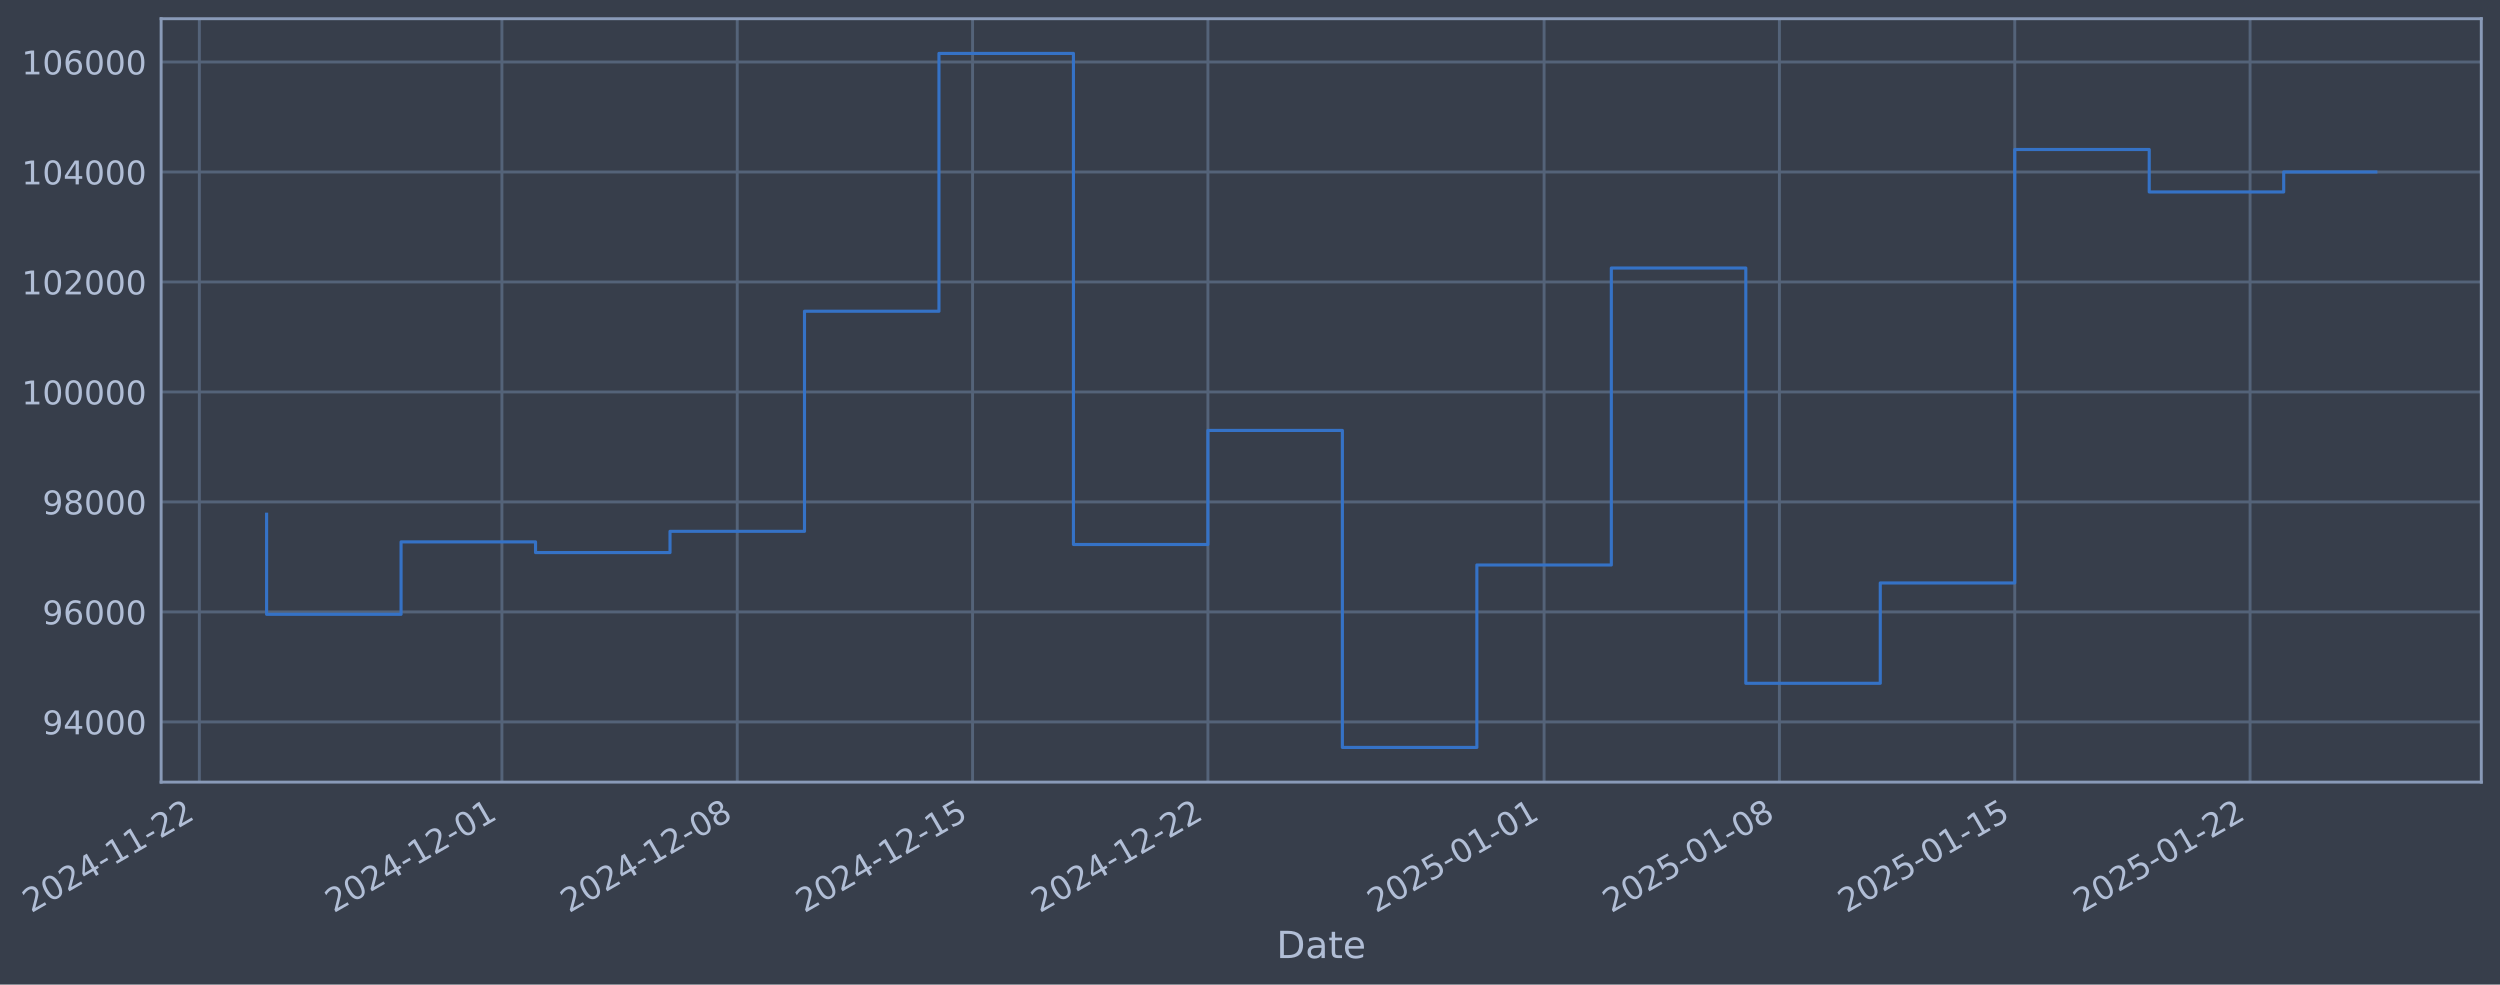
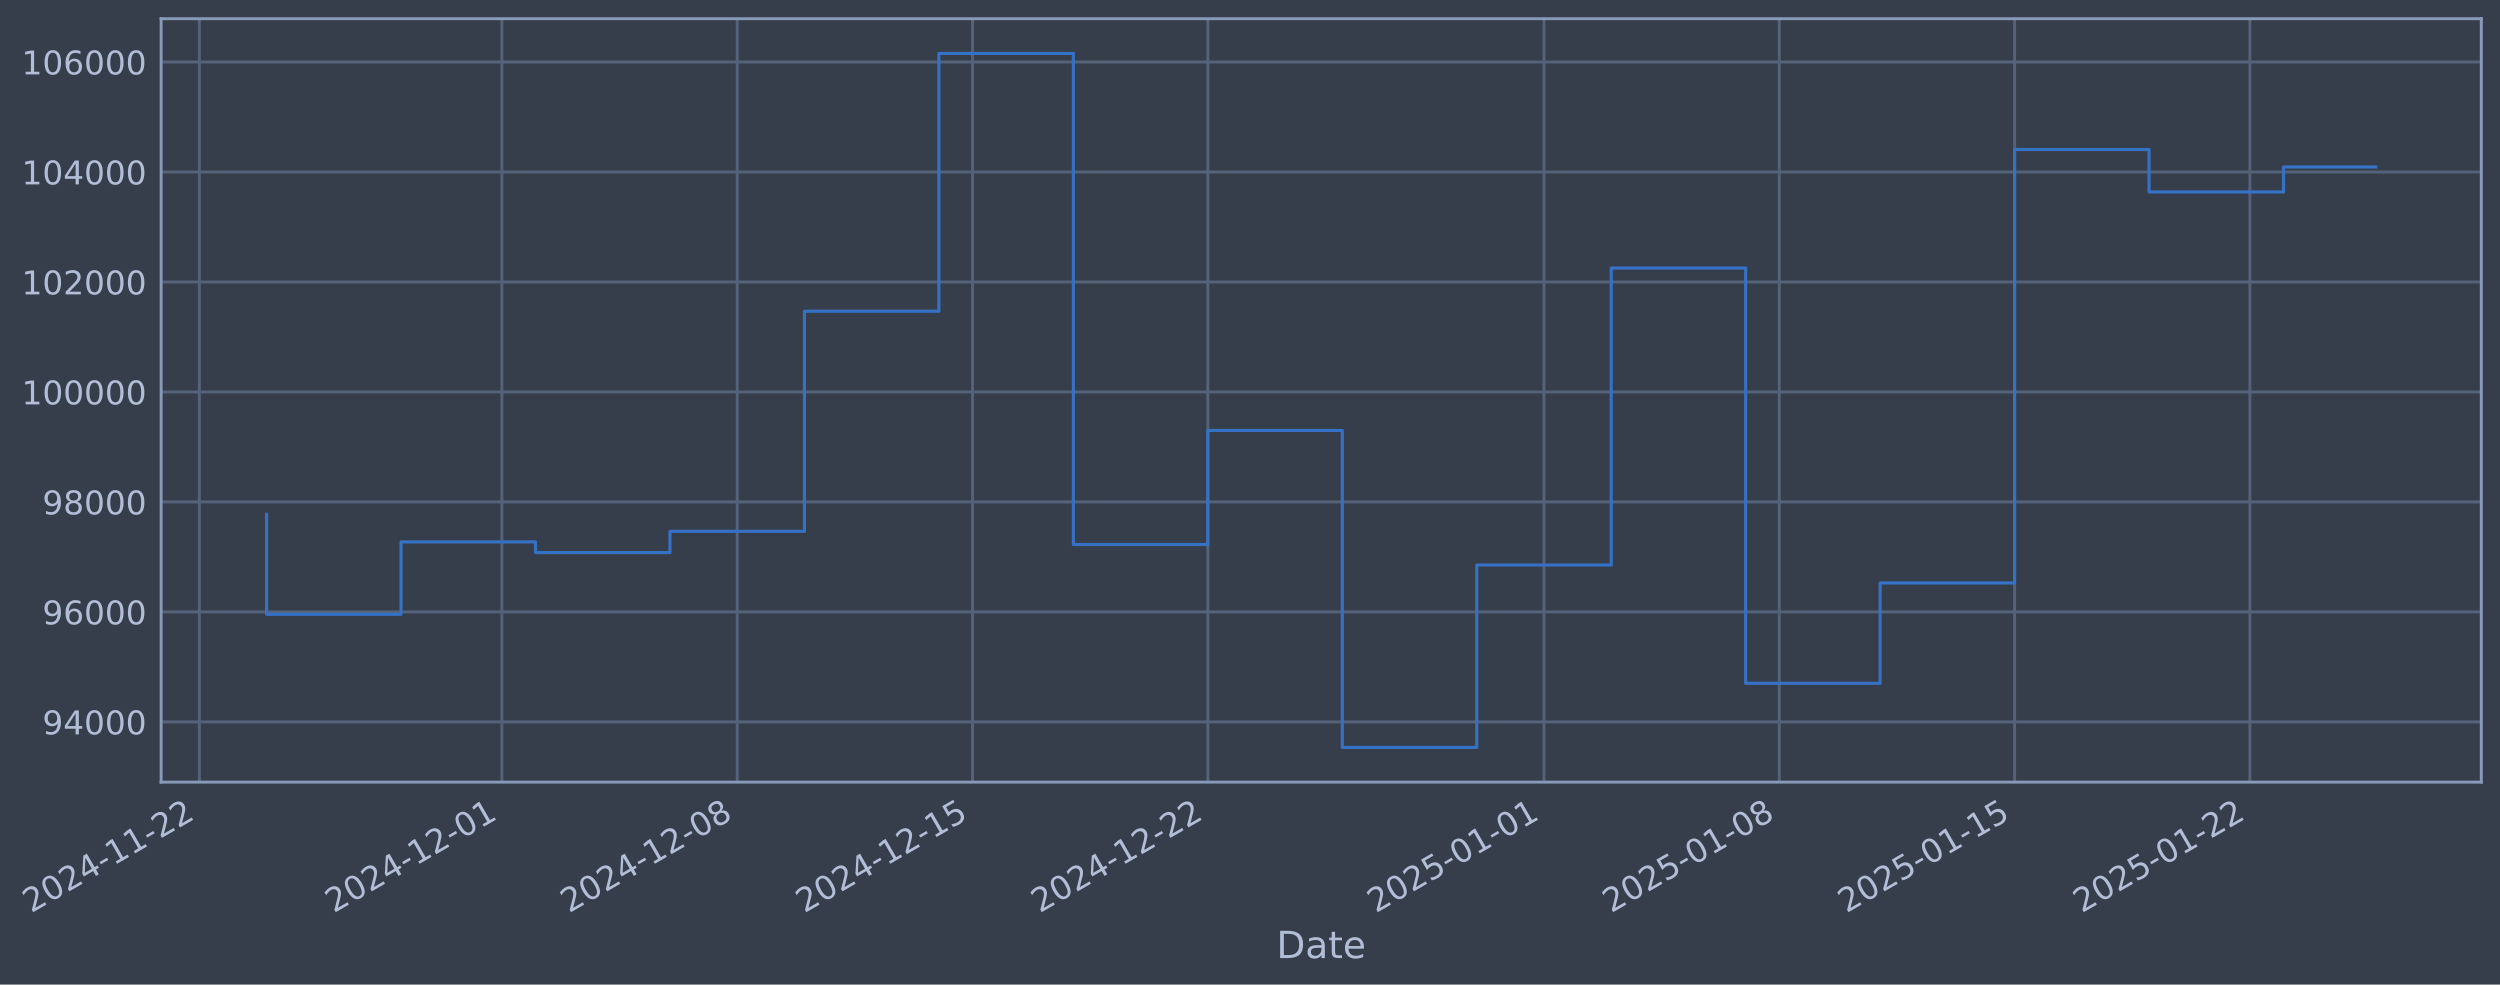
- <svg xmlns="http://www.w3.org/2000/svg" xmlns:xlink="http://www.w3.org/1999/xlink" width="962.003pt" height="378.87pt" viewBox="0 0 962.003 378.87" version="1.1">
+ <svg xmlns="http://www.w3.org/2000/svg" xmlns:xlink="http://www.w3.org/1999/xlink" width="962.001pt" height="378.87pt" viewBox="0 0 962.001 378.87" version="1.1">
  <defs>
    <style type="text/css">*{stroke-linejoin: round; stroke-linecap: butt}</style>
  </defs>
  <g id="figure_1">
    <g id="patch_1">
-       <path d="M 0 378.87  L 962.003 378.87  L 962.003 0  L 0 0  z " style="fill: #373e4b" />
+       <path d="M 0 378.87  L 962.001 378.87  L 962.001 0  L 0 0  z " style="fill: #373e4b" />
    </g>
    <g id="axes_1">
      <g id="patch_2">
-         <path d="M 62.003 300.96  L 954.803 300.96  L 954.803 7.2  L 62.003 7.2  z " style="fill: #373e4b" />
+         <path d="M 62.001 300.96  L 954.801 300.96  L 954.801 7.2  L 62.001 7.2  z " style="fill: #373e4b" />
      </g>
      <g id="matplotlib.axis_1">
        <g id="xtick_1">
          <g id="line2d_1">
-             <path d="M 76.713 300.96  L 76.713 7.2  " clip-path="url(#pb45f53038e)" style="fill: none; stroke: #546379; stroke-width: 1.12; stroke-linecap: square" />
+             <path d="M 76.713 300.96  L 76.713 7.2  " clip-path="url(#p80f6f6b28b)" style="fill: none; stroke: #546379; stroke-width: 1.12; stroke-linecap: square" />
          </g>
          <g id="line2d_2" />
          <g id="text_1">
            <g style="fill: #b1bed6" transform="translate(11.98702 351.4642) rotate(-30) scale(0.126 -0.126)">
              <defs>
                <path id="DejaVuSans-32" d="M 1228 531  L 3431 531  L 3431 0  L 469 0  L 469 531  Q 828 903 1448 1529  Q 2069 2156 2228 2338  Q 2531 2678 2651 2914  Q 2772 3150 2772 3378  Q 2772 3750 2511 3984  Q 2250 4219 1831 4219  Q 1534 4219 1204 4116  Q 875 4013 500 3803  L 500 4441  Q 881 4594 1212 4672  Q 1544 4750 1819 4750  Q 2544 4750 2975 4387  Q 3406 4025 3406 3419  Q 3406 3131 3298 2873  Q 3191 2616 2906 2266  Q 2828 2175 2409 1742  Q 1991 1309 1228 531  z " transform="scale(0.015625)" />
                <path id="DejaVuSans-30" d="M 2034 4250  Q 1547 4250 1301 3770  Q 1056 3291 1056 2328  Q 1056 1369 1301 889  Q 1547 409 2034 409  Q 2525 409 2770 889  Q 3016 1369 3016 2328  Q 3016 3291 2770 3770  Q 2525 4250 2034 4250  z M 2034 4750  Q 2819 4750 3233 4129  Q 3647 3509 3647 2328  Q 3647 1150 3233 529  Q 2819 -91 2034 -91  Q 1250 -91 836 529  Q 422 1150 422 2328  Q 422 3509 836 4129  Q 1250 4750 2034 4750  z " transform="scale(0.015625)" />
                <path id="DejaVuSans-34" d="M 2419 4116  L 825 1625  L 2419 1625  L 2419 4116  z M 2253 4666  L 3047 4666  L 3047 1625  L 3713 1625  L 3713 1100  L 3047 1100  L 3047 0  L 2419 0  L 2419 1100  L 313 1100  L 313 1709  L 2253 4666  z " transform="scale(0.015625)" />
                <path id="DejaVuSans-2d" d="M 313 2009  L 1997 2009  L 1997 1497  L 313 1497  L 313 2009  z " transform="scale(0.015625)" />
                <path id="DejaVuSans-31" d="M 794 531  L 1825 531  L 1825 4091  L 703 3866  L 703 4441  L 1819 4666  L 2450 4666  L 2450 531  L 3481 531  L 3481 0  L 794 0  L 794 531  z " transform="scale(0.015625)" />
              </defs>
              <use xlink:href="#DejaVuSans-32" />
              <use xlink:href="#DejaVuSans-30" transform="translate(63.62305 0)" />
              <use xlink:href="#DejaVuSans-32" transform="translate(127.2461 0)" />
              <use xlink:href="#DejaVuSans-34" transform="translate(190.8691 0)" />
              <use xlink:href="#DejaVuSans-2d" transform="translate(254.4922 0)" />
              <use xlink:href="#DejaVuSans-31" transform="translate(290.5762 0)" />
              <use xlink:href="#DejaVuSans-31" transform="translate(354.1992 0)" />
              <use xlink:href="#DejaVuSans-2d" transform="translate(417.8223 0)" />
              <use xlink:href="#DejaVuSans-32" transform="translate(453.9062 0)" />
              <use xlink:href="#DejaVuSans-32" transform="translate(517.5293 0)" />
            </g>
          </g>
        </g>
        <g id="xtick_2">
          <g id="line2d_3">
-             <path d="M 193.14 300.96  L 193.14 7.2  " clip-path="url(#pb45f53038e)" style="fill: none; stroke: #546379; stroke-width: 1.12; stroke-linecap: square" />
+             <path d="M 193.13 300.96  L 193.13 7.2  " clip-path="url(#p80f6f6b28b)" style="fill: none; stroke: #546379; stroke-width: 1.12; stroke-linecap: square" />
          </g>
          <g id="line2d_4" />
          <g id="text_2">
-             <g style="fill: #b1bed6" transform="translate(128.4144 351.4642) rotate(-30) scale(0.126 -0.126)">
+             <g style="fill: #b1bed6" transform="translate(128.404 351.4642) rotate(-30) scale(0.126 -0.126)">
              <use xlink:href="#DejaVuSans-32" />
              <use xlink:href="#DejaVuSans-30" transform="translate(63.62305 0)" />
              <use xlink:href="#DejaVuSans-32" transform="translate(127.2461 0)" />
              <use xlink:href="#DejaVuSans-34" transform="translate(190.8691 0)" />
              <use xlink:href="#DejaVuSans-2d" transform="translate(254.4922 0)" />
              <use xlink:href="#DejaVuSans-31" transform="translate(290.5762 0)" />
              <use xlink:href="#DejaVuSans-32" transform="translate(354.1992 0)" />
              <use xlink:href="#DejaVuSans-2d" transform="translate(417.8223 0)" />
              <use xlink:href="#DejaVuSans-30" transform="translate(453.9062 0)" />
              <use xlink:href="#DejaVuSans-31" transform="translate(517.5293 0)" />
            </g>
          </g>
        </g>
        <g id="xtick_3">
          <g id="line2d_5">
-             <path d="M 283.695 300.96  L 283.695 7.2  " clip-path="url(#pb45f53038e)" style="fill: none; stroke: #546379; stroke-width: 1.12; stroke-linecap: square" />
+             <path d="M 283.676 300.96  L 283.676 7.2  " clip-path="url(#p80f6f6b28b)" style="fill: none; stroke: #546379; stroke-width: 1.12; stroke-linecap: square" />
          </g>
          <g id="line2d_6" />
          <g id="text_3">
-             <g style="fill: #b1bed6" transform="translate(218.9691 351.4642) rotate(-30) scale(0.126 -0.126)">
+             <g style="fill: #b1bed6" transform="translate(218.9506 351.4642) rotate(-30) scale(0.126 -0.126)">
              <defs>
                <path id="DejaVuSans-38" d="M 2034 2216  Q 1584 2216 1326 1975  Q 1069 1734 1069 1313  Q 1069 891 1326 650  Q 1584 409 2034 409  Q 2484 409 2743 651  Q 3003 894 3003 1313  Q 3003 1734 2745 1975  Q 2488 2216 2034 2216  z M 1403 2484  Q 997 2584 770 2862  Q 544 3141 544 3541  Q 544 4100 942 4425  Q 1341 4750 2034 4750  Q 2731 4750 3128 4425  Q 3525 4100 3525 3541  Q 3525 3141 3298 2862  Q 3072 2584 2669 2484  Q 3125 2378 3379 2068  Q 3634 1759 3634 1313  Q 3634 634 3220 271  Q 2806 -91 2034 -91  Q 1263 -91 848 271  Q 434 634 434 1313  Q 434 1759 690 2068  Q 947 2378 1403 2484  z M 1172 3481  Q 1172 3119 1398 2916  Q 1625 2713 2034 2713  Q 2441 2713 2670 2916  Q 2900 3119 2900 3481  Q 2900 3844 2670 4047  Q 2441 4250 2034 4250  Q 1625 4250 1398 4047  Q 1172 3844 1172 3481  z " transform="scale(0.015625)" />
              </defs>
              <use xlink:href="#DejaVuSans-32" />
              <use xlink:href="#DejaVuSans-30" transform="translate(63.62305 0)" />
              <use xlink:href="#DejaVuSans-32" transform="translate(127.2461 0)" />
              <use xlink:href="#DejaVuSans-34" transform="translate(190.8691 0)" />
              <use xlink:href="#DejaVuSans-2d" transform="translate(254.4922 0)" />
              <use xlink:href="#DejaVuSans-31" transform="translate(290.5762 0)" />
              <use xlink:href="#DejaVuSans-32" transform="translate(354.1992 0)" />
              <use xlink:href="#DejaVuSans-2d" transform="translate(417.8223 0)" />
              <use xlink:href="#DejaVuSans-30" transform="translate(453.9062 0)" />
              <use xlink:href="#DejaVuSans-38" transform="translate(517.5293 0)" />
            </g>
          </g>
        </g>
        <g id="xtick_4">
          <g id="line2d_7">
-             <path d="M 374.249 300.96  L 374.249 7.2  " clip-path="url(#pb45f53038e)" style="fill: none; stroke: #546379; stroke-width: 1.12; stroke-linecap: square" />
+             <path d="M 374.223 300.96  L 374.223 7.2  " clip-path="url(#p80f6f6b28b)" style="fill: none; stroke: #546379; stroke-width: 1.12; stroke-linecap: square" />
          </g>
          <g id="line2d_8" />
          <g id="text_4">
-             <g style="fill: #b1bed6" transform="translate(309.5238 351.4642) rotate(-30) scale(0.126 -0.126)">
+             <g style="fill: #b1bed6" transform="translate(309.4972 351.4642) rotate(-30) scale(0.126 -0.126)">
              <defs>
                <path id="DejaVuSans-35" d="M 691 4666  L 3169 4666  L 3169 4134  L 1269 4134  L 1269 2991  Q 1406 3038 1543 3061  Q 1681 3084 1819 3084  Q 2600 3084 3056 2656  Q 3513 2228 3513 1497  Q 3513 744 3044 326  Q 2575 -91 1722 -91  Q 1428 -91 1123 -41  Q 819 9 494 109  L 494 744  Q 775 591 1075 516  Q 1375 441 1709 441  Q 2250 441 2565 725  Q 2881 1009 2881 1497  Q 2881 1984 2565 2268  Q 2250 2553 1709 2553  Q 1456 2553 1204 2497  Q 953 2441 691 2322  L 691 4666  z " transform="scale(0.015625)" />
              </defs>
              <use xlink:href="#DejaVuSans-32" />
              <use xlink:href="#DejaVuSans-30" transform="translate(63.62305 0)" />
              <use xlink:href="#DejaVuSans-32" transform="translate(127.2461 0)" />
              <use xlink:href="#DejaVuSans-34" transform="translate(190.8691 0)" />
              <use xlink:href="#DejaVuSans-2d" transform="translate(254.4922 0)" />
              <use xlink:href="#DejaVuSans-31" transform="translate(290.5762 0)" />
              <use xlink:href="#DejaVuSans-32" transform="translate(354.1992 0)" />
              <use xlink:href="#DejaVuSans-2d" transform="translate(417.8223 0)" />
              <use xlink:href="#DejaVuSans-31" transform="translate(453.9062 0)" />
              <use xlink:href="#DejaVuSans-35" transform="translate(517.5293 0)" />
            </g>
          </g>
        </g>
        <g id="xtick_5">
          <g id="line2d_9">
-             <path d="M 464.804 300.96  L 464.804 7.2  " clip-path="url(#pb45f53038e)" style="fill: none; stroke: #546379; stroke-width: 1.12; stroke-linecap: square" />
+             <path d="M 464.769 300.96  L 464.769 7.2  " clip-path="url(#p80f6f6b28b)" style="fill: none; stroke: #546379; stroke-width: 1.12; stroke-linecap: square" />
          </g>
          <g id="line2d_10" />
          <g id="text_5">
-             <g style="fill: #b1bed6" transform="translate(400.0785 351.4642) rotate(-30) scale(0.126 -0.126)">
+             <g style="fill: #b1bed6" transform="translate(400.0437 351.4642) rotate(-30) scale(0.126 -0.126)">
              <use xlink:href="#DejaVuSans-32" />
              <use xlink:href="#DejaVuSans-30" transform="translate(63.62305 0)" />
              <use xlink:href="#DejaVuSans-32" transform="translate(127.2461 0)" />
              <use xlink:href="#DejaVuSans-34" transform="translate(190.8691 0)" />
              <use xlink:href="#DejaVuSans-2d" transform="translate(254.4922 0)" />
              <use xlink:href="#DejaVuSans-31" transform="translate(290.5762 0)" />
              <use xlink:href="#DejaVuSans-32" transform="translate(354.1992 0)" />
              <use xlink:href="#DejaVuSans-2d" transform="translate(417.8223 0)" />
              <use xlink:href="#DejaVuSans-32" transform="translate(453.9062 0)" />
              <use xlink:href="#DejaVuSans-32" transform="translate(517.5293 0)" />
            </g>
          </g>
        </g>
        <g id="xtick_6">
          <g id="line2d_11">
-             <path d="M 594.168 300.96  L 594.168 7.2  " clip-path="url(#pb45f53038e)" style="fill: none; stroke: #546379; stroke-width: 1.12; stroke-linecap: square" />
+             <path d="M 594.121 300.96  L 594.121 7.2  " clip-path="url(#p80f6f6b28b)" style="fill: none; stroke: #546379; stroke-width: 1.12; stroke-linecap: square" />
          </g>
          <g id="line2d_12" />
          <g id="text_6">
-             <g style="fill: #b1bed6" transform="translate(529.4423 351.4642) rotate(-30) scale(0.126 -0.126)">
+             <g style="fill: #b1bed6" transform="translate(529.396 351.4642) rotate(-30) scale(0.126 -0.126)">
              <use xlink:href="#DejaVuSans-32" />
              <use xlink:href="#DejaVuSans-30" transform="translate(63.62305 0)" />
              <use xlink:href="#DejaVuSans-32" transform="translate(127.2461 0)" />
              <use xlink:href="#DejaVuSans-35" transform="translate(190.8691 0)" />
              <use xlink:href="#DejaVuSans-2d" transform="translate(254.4922 0)" />
              <use xlink:href="#DejaVuSans-30" transform="translate(290.5762 0)" />
              <use xlink:href="#DejaVuSans-31" transform="translate(354.1992 0)" />
              <use xlink:href="#DejaVuSans-2d" transform="translate(417.8223 0)" />
              <use xlink:href="#DejaVuSans-30" transform="translate(453.9062 0)" />
              <use xlink:href="#DejaVuSans-31" transform="translate(517.5293 0)" />
            </g>
          </g>
        </g>
        <g id="xtick_7">
          <g id="line2d_13">
-             <path d="M 684.722 300.96  L 684.722 7.2  " clip-path="url(#pb45f53038e)" style="fill: none; stroke: #546379; stroke-width: 1.12; stroke-linecap: square" />
+             <path d="M 684.668 300.96  L 684.668 7.2  " clip-path="url(#p80f6f6b28b)" style="fill: none; stroke: #546379; stroke-width: 1.12; stroke-linecap: square" />
          </g>
          <g id="line2d_14" />
          <g id="text_7">
-             <g style="fill: #b1bed6" transform="translate(619.9969 351.4642) rotate(-30) scale(0.126 -0.126)">
+             <g style="fill: #b1bed6" transform="translate(619.9426 351.4642) rotate(-30) scale(0.126 -0.126)">
              <use xlink:href="#DejaVuSans-32" />
              <use xlink:href="#DejaVuSans-30" transform="translate(63.62305 0)" />
              <use xlink:href="#DejaVuSans-32" transform="translate(127.2461 0)" />
              <use xlink:href="#DejaVuSans-35" transform="translate(190.8691 0)" />
              <use xlink:href="#DejaVuSans-2d" transform="translate(254.4922 0)" />
              <use xlink:href="#DejaVuSans-30" transform="translate(290.5762 0)" />
              <use xlink:href="#DejaVuSans-31" transform="translate(354.1992 0)" />
              <use xlink:href="#DejaVuSans-2d" transform="translate(417.8223 0)" />
              <use xlink:href="#DejaVuSans-30" transform="translate(453.9062 0)" />
              <use xlink:href="#DejaVuSans-38" transform="translate(517.5293 0)" />
            </g>
          </g>
        </g>
        <g id="xtick_8">
          <g id="line2d_15">
-             <path d="M 775.277 300.96  L 775.277 7.2  " clip-path="url(#pb45f53038e)" style="fill: none; stroke: #546379; stroke-width: 1.12; stroke-linecap: square" />
+             <path d="M 775.215 300.96  L 775.215 7.2  " clip-path="url(#p80f6f6b28b)" style="fill: none; stroke: #546379; stroke-width: 1.12; stroke-linecap: square" />
          </g>
          <g id="line2d_16" />
          <g id="text_8">
-             <g style="fill: #b1bed6" transform="translate(710.5516 351.4642) rotate(-30) scale(0.126 -0.126)">
+             <g style="fill: #b1bed6" transform="translate(710.4891 351.4642) rotate(-30) scale(0.126 -0.126)">
              <use xlink:href="#DejaVuSans-32" />
              <use xlink:href="#DejaVuSans-30" transform="translate(63.62305 0)" />
              <use xlink:href="#DejaVuSans-32" transform="translate(127.2461 0)" />
              <use xlink:href="#DejaVuSans-35" transform="translate(190.8691 0)" />
              <use xlink:href="#DejaVuSans-2d" transform="translate(254.4922 0)" />
              <use xlink:href="#DejaVuSans-30" transform="translate(290.5762 0)" />
              <use xlink:href="#DejaVuSans-31" transform="translate(354.1992 0)" />
              <use xlink:href="#DejaVuSans-2d" transform="translate(417.8223 0)" />
              <use xlink:href="#DejaVuSans-31" transform="translate(453.9062 0)" />
              <use xlink:href="#DejaVuSans-35" transform="translate(517.5293 0)" />
            </g>
          </g>
        </g>
        <g id="xtick_9">
          <g id="line2d_17">
-             <path d="M 865.832 300.96  L 865.832 7.2  " clip-path="url(#pb45f53038e)" style="fill: none; stroke: #546379; stroke-width: 1.12; stroke-linecap: square" />
+             <path d="M 865.761 300.96  L 865.761 7.2  " clip-path="url(#p80f6f6b28b)" style="fill: none; stroke: #546379; stroke-width: 1.12; stroke-linecap: square" />
          </g>
          <g id="line2d_18" />
          <g id="text_9">
-             <g style="fill: #b1bed6" transform="translate(801.1063 351.4642) rotate(-30) scale(0.126 -0.126)">
+             <g style="fill: #b1bed6" transform="translate(801.0357 351.4642) rotate(-30) scale(0.126 -0.126)">
              <use xlink:href="#DejaVuSans-32" />
              <use xlink:href="#DejaVuSans-30" transform="translate(63.62305 0)" />
              <use xlink:href="#DejaVuSans-32" transform="translate(127.2461 0)" />
              <use xlink:href="#DejaVuSans-35" transform="translate(190.8691 0)" />
              <use xlink:href="#DejaVuSans-2d" transform="translate(254.4922 0)" />
              <use xlink:href="#DejaVuSans-30" transform="translate(290.5762 0)" />
              <use xlink:href="#DejaVuSans-31" transform="translate(354.1992 0)" />
              <use xlink:href="#DejaVuSans-2d" transform="translate(417.8223 0)" />
              <use xlink:href="#DejaVuSans-32" transform="translate(453.9062 0)" />
              <use xlink:href="#DejaVuSans-32" transform="translate(517.5293 0)" />
            </g>
          </g>
        </g>
        <g id="text_10">
-           <g style="fill: #b1bed6" transform="translate(491.1943 368.6753) scale(0.144 -0.144)">
+           <g style="fill: #b1bed6" transform="translate(491.192 368.6753) scale(0.144 -0.144)">
            <defs>
              <path id="DejaVuSans-44" d="M 1259 4147  L 1259 519  L 2022 519  Q 2988 519 3436 956  Q 3884 1394 3884 2338  Q 3884 3275 3436 3711  Q 2988 4147 2022 4147  L 1259 4147  z M 628 4666  L 1925 4666  Q 3281 4666 3915 4102  Q 4550 3538 4550 2338  Q 4550 1131 3912 565  Q 3275 0 1925 0  L 628 0  L 628 4666  z " transform="scale(0.015625)" />
              <path id="DejaVuSans-61" d="M 2194 1759  Q 1497 1759 1228 1600  Q 959 1441 959 1056  Q 959 750 1161 570  Q 1363 391 1709 391  Q 2188 391 2477 730  Q 2766 1069 2766 1631  L 2766 1759  L 2194 1759  z M 3341 1997  L 3341 0  L 2766 0  L 2766 531  Q 2569 213 2275 61  Q 1981 -91 1556 -91  Q 1019 -91 701 211  Q 384 513 384 1019  Q 384 1609 779 1909  Q 1175 2209 1959 2209  L 2766 2209  L 2766 2266  Q 2766 2663 2505 2880  Q 2244 3097 1772 3097  Q 1472 3097 1187 3025  Q 903 2953 641 2809  L 641 3341  Q 956 3463 1253 3523  Q 1550 3584 1831 3584  Q 2591 3584 2966 3190  Q 3341 2797 3341 1997  z " transform="scale(0.015625)" />
              <path id="DejaVuSans-74" d="M 1172 4494  L 1172 3500  L 2356 3500  L 2356 3053  L 1172 3053  L 1172 1153  Q 1172 725 1289 603  Q 1406 481 1766 481  L 2356 481  L 2356 0  L 1766 0  Q 1100 0 847 248  Q 594 497 594 1153  L 594 3053  L 172 3053  L 172 3500  L 594 3500  L 594 4494  L 1172 4494  z " transform="scale(0.015625)" />
              <path id="DejaVuSans-65" d="M 3597 1894  L 3597 1613  L 953 1613  Q 991 1019 1311 708  Q 1631 397 2203 397  Q 2534 397 2845 478  Q 3156 559 3463 722  L 3463 178  Q 3153 47 2828 -22  Q 2503 -91 2169 -91  Q 1331 -91 842 396  Q 353 884 353 1716  Q 353 2575 817 3079  Q 1281 3584 2069 3584  Q 2775 3584 3186 3129  Q 3597 2675 3597 1894  z M 3022 2063  Q 3016 2534 2758 2815  Q 2500 3097 2075 3097  Q 1594 3097 1305 2825  Q 1016 2553 972 2059  L 3022 2063  z " transform="scale(0.015625)" />
            </defs>
            <use xlink:href="#DejaVuSans-44" />
            <use xlink:href="#DejaVuSans-61" transform="translate(77.00195 0)" />
            <use xlink:href="#DejaVuSans-74" transform="translate(138.2812 0)" />
            <use xlink:href="#DejaVuSans-65" transform="translate(177.4902 0)" />
          </g>
        </g>
      </g>
      <g id="matplotlib.axis_2">
        <g id="ytick_1">
          <g id="line2d_19">
-             <path d="M 62.003 277.797  L 954.803 277.797  " clip-path="url(#pb45f53038e)" style="fill: none; stroke: #546379; stroke-width: 1.12; stroke-linecap: square" />
+             <path d="M 62.001 277.797  L 954.801 277.797  " clip-path="url(#p80f6f6b28b)" style="fill: none; stroke: #546379; stroke-width: 1.12; stroke-linecap: square" />
          </g>
          <g id="line2d_20" />
          <g id="text_11">
-             <g style="fill: #b1bed6" transform="translate(16.31972 282.5841) scale(0.126 -0.126)">
+             <g style="fill: #b1bed6" transform="translate(16.31741 282.5841) scale(0.126 -0.126)">
              <defs>
                <path id="DejaVuSans-39" d="M 703 97  L 703 672  Q 941 559 1184 500  Q 1428 441 1663 441  Q 2288 441 2617 861  Q 2947 1281 2994 2138  Q 2813 1869 2534 1725  Q 2256 1581 1919 1581  Q 1219 1581 811 2004  Q 403 2428 403 3163  Q 403 3881 828 4315  Q 1253 4750 1959 4750  Q 2769 4750 3195 4129  Q 3622 3509 3622 2328  Q 3622 1225 3098 567  Q 2575 -91 1691 -91  Q 1453 -91 1209 -44  Q 966 3 703 97  z M 1959 2075  Q 2384 2075 2632 2365  Q 2881 2656 2881 3163  Q 2881 3666 2632 3958  Q 2384 4250 1959 4250  Q 1534 4250 1286 3958  Q 1038 3666 1038 3163  Q 1038 2656 1286 2365  Q 1534 2075 1959 2075  z " transform="scale(0.015625)" />
              </defs>
              <use xlink:href="#DejaVuSans-39" />
              <use xlink:href="#DejaVuSans-34" transform="translate(63.62305 0)" />
              <use xlink:href="#DejaVuSans-30" transform="translate(127.2461 0)" />
              <use xlink:href="#DejaVuSans-30" transform="translate(190.8691 0)" />
              <use xlink:href="#DejaVuSans-30" transform="translate(254.4922 0)" />
            </g>
          </g>
        </g>
        <g id="ytick_2">
          <g id="line2d_21">
-             <path d="M 62.003 235.473  L 954.803 235.473  " clip-path="url(#pb45f53038e)" style="fill: none; stroke: #546379; stroke-width: 1.12; stroke-linecap: square" />
+             <path d="M 62.001 235.473  L 954.801 235.473  " clip-path="url(#p80f6f6b28b)" style="fill: none; stroke: #546379; stroke-width: 1.12; stroke-linecap: square" />
          </g>
          <g id="line2d_22" />
          <g id="text_12">
-             <g style="fill: #b1bed6" transform="translate(16.31972 240.2602) scale(0.126 -0.126)">
+             <g style="fill: #b1bed6" transform="translate(16.31741 240.2602) scale(0.126 -0.126)">
              <defs>
                <path id="DejaVuSans-36" d="M 2113 2584  Q 1688 2584 1439 2293  Q 1191 2003 1191 1497  Q 1191 994 1439 701  Q 1688 409 2113 409  Q 2538 409 2786 701  Q 3034 994 3034 1497  Q 3034 2003 2786 2293  Q 2538 2584 2113 2584  z M 3366 4563  L 3366 3988  Q 3128 4100 2886 4159  Q 2644 4219 2406 4219  Q 1781 4219 1451 3797  Q 1122 3375 1075 2522  Q 1259 2794 1537 2939  Q 1816 3084 2150 3084  Q 2853 3084 3261 2657  Q 3669 2231 3669 1497  Q 3669 778 3244 343  Q 2819 -91 2113 -91  Q 1303 -91 875 529  Q 447 1150 447 2328  Q 447 3434 972 4092  Q 1497 4750 2381 4750  Q 2619 4750 2861 4703  Q 3103 4656 3366 4563  z " transform="scale(0.015625)" />
              </defs>
              <use xlink:href="#DejaVuSans-39" />
              <use xlink:href="#DejaVuSans-36" transform="translate(63.62305 0)" />
              <use xlink:href="#DejaVuSans-30" transform="translate(127.2461 0)" />
              <use xlink:href="#DejaVuSans-30" transform="translate(190.8691 0)" />
              <use xlink:href="#DejaVuSans-30" transform="translate(254.4922 0)" />
            </g>
          </g>
        </g>
        <g id="ytick_3">
          <g id="line2d_23">
-             <path d="M 62.003 193.149  L 954.803 193.149  " clip-path="url(#pb45f53038e)" style="fill: none; stroke: #546379; stroke-width: 1.12; stroke-linecap: square" />
+             <path d="M 62.001 193.149  L 954.801 193.149  " clip-path="url(#p80f6f6b28b)" style="fill: none; stroke: #546379; stroke-width: 1.12; stroke-linecap: square" />
          </g>
          <g id="line2d_24" />
          <g id="text_13">
-             <g style="fill: #b1bed6" transform="translate(16.31972 197.9364) scale(0.126 -0.126)">
+             <g style="fill: #b1bed6" transform="translate(16.31741 197.9364) scale(0.126 -0.126)">
              <use xlink:href="#DejaVuSans-39" />
              <use xlink:href="#DejaVuSans-38" transform="translate(63.62305 0)" />
              <use xlink:href="#DejaVuSans-30" transform="translate(127.2461 0)" />
              <use xlink:href="#DejaVuSans-30" transform="translate(190.8691 0)" />
              <use xlink:href="#DejaVuSans-30" transform="translate(254.4922 0)" />
            </g>
          </g>
        </g>
        <g id="ytick_4">
          <g id="line2d_25">
-             <path d="M 62.003 150.826  L 954.803 150.826  " clip-path="url(#pb45f53038e)" style="fill: none; stroke: #546379; stroke-width: 1.12; stroke-linecap: square" />
+             <path d="M 62.001 150.826  L 954.801 150.826  " clip-path="url(#p80f6f6b28b)" style="fill: none; stroke: #546379; stroke-width: 1.12; stroke-linecap: square" />
          </g>
          <g id="line2d_26" />
          <g id="text_14">
-             <g style="fill: #b1bed6" transform="translate(8.302969 155.6126) scale(0.126 -0.126)">
+             <g style="fill: #b1bed6" transform="translate(8.300655 155.6126) scale(0.126 -0.126)">
              <use xlink:href="#DejaVuSans-31" />
              <use xlink:href="#DejaVuSans-30" transform="translate(63.62305 0)" />
              <use xlink:href="#DejaVuSans-30" transform="translate(127.2461 0)" />
              <use xlink:href="#DejaVuSans-30" transform="translate(190.8691 0)" />
              <use xlink:href="#DejaVuSans-30" transform="translate(254.4922 0)" />
              <use xlink:href="#DejaVuSans-30" transform="translate(318.1152 0)" />
            </g>
          </g>
        </g>
        <g id="ytick_5">
          <g id="line2d_27">
-             <path d="M 62.003 108.502  L 954.803 108.502  " clip-path="url(#pb45f53038e)" style="fill: none; stroke: #546379; stroke-width: 1.12; stroke-linecap: square" />
+             <path d="M 62.001 108.502  L 954.801 108.502  " clip-path="url(#p80f6f6b28b)" style="fill: none; stroke: #546379; stroke-width: 1.12; stroke-linecap: square" />
          </g>
          <g id="line2d_28" />
          <g id="text_15">
-             <g style="fill: #b1bed6" transform="translate(8.302969 113.2888) scale(0.126 -0.126)">
+             <g style="fill: #b1bed6" transform="translate(8.300655 113.2888) scale(0.126 -0.126)">
              <use xlink:href="#DejaVuSans-31" />
              <use xlink:href="#DejaVuSans-30" transform="translate(63.62305 0)" />
              <use xlink:href="#DejaVuSans-32" transform="translate(127.2461 0)" />
              <use xlink:href="#DejaVuSans-30" transform="translate(190.8691 0)" />
              <use xlink:href="#DejaVuSans-30" transform="translate(254.4922 0)" />
              <use xlink:href="#DejaVuSans-30" transform="translate(318.1152 0)" />
            </g>
          </g>
        </g>
        <g id="ytick_6">
          <g id="line2d_29">
-             <path d="M 62.003 66.178  L 954.803 66.178  " clip-path="url(#pb45f53038e)" style="fill: none; stroke: #546379; stroke-width: 1.12; stroke-linecap: square" />
+             <path d="M 62.001 66.178  L 954.801 66.178  " clip-path="url(#p80f6f6b28b)" style="fill: none; stroke: #546379; stroke-width: 1.12; stroke-linecap: square" />
          </g>
          <g id="line2d_30" />
          <g id="text_16">
-             <g style="fill: #b1bed6" transform="translate(8.302969 70.96502) scale(0.126 -0.126)">
+             <g style="fill: #b1bed6" transform="translate(8.300655 70.96502) scale(0.126 -0.126)">
              <use xlink:href="#DejaVuSans-31" />
              <use xlink:href="#DejaVuSans-30" transform="translate(63.62305 0)" />
              <use xlink:href="#DejaVuSans-34" transform="translate(127.2461 0)" />
              <use xlink:href="#DejaVuSans-30" transform="translate(190.8691 0)" />
              <use xlink:href="#DejaVuSans-30" transform="translate(254.4922 0)" />
              <use xlink:href="#DejaVuSans-30" transform="translate(318.1152 0)" />
            </g>
          </g>
        </g>
        <g id="ytick_7">
          <g id="line2d_31">
-             <path d="M 62.003 23.854  L 954.803 23.854  " clip-path="url(#pb45f53038e)" style="fill: none; stroke: #546379; stroke-width: 1.12; stroke-linecap: square" />
+             <path d="M 62.001 23.854  L 954.801 23.854  " clip-path="url(#p80f6f6b28b)" style="fill: none; stroke: #546379; stroke-width: 1.12; stroke-linecap: square" />
          </g>
          <g id="line2d_32" />
          <g id="text_17">
-             <g style="fill: #b1bed6" transform="translate(8.302969 28.64121) scale(0.126 -0.126)">
+             <g style="fill: #b1bed6" transform="translate(8.300655 28.64121) scale(0.126 -0.126)">
              <use xlink:href="#DejaVuSans-31" />
              <use xlink:href="#DejaVuSans-30" transform="translate(63.62305 0)" />
              <use xlink:href="#DejaVuSans-36" transform="translate(127.2461 0)" />
              <use xlink:href="#DejaVuSans-30" transform="translate(190.8691 0)" />
              <use xlink:href="#DejaVuSans-30" transform="translate(254.4922 0)" />
              <use xlink:href="#DejaVuSans-30" transform="translate(318.1152 0)" />
            </g>
          </g>
        </g>
      </g>
      <g id="line2d_33">
-         <path d="M 102.585 197.87  L 102.585 236.383  L 154.331 236.383  L 154.331 208.521  L 206.076 208.521  L 206.076 212.628  L 257.822 212.628  L 257.822 204.459  L 309.567 204.459  L 309.567 119.77  L 361.313 119.77  L 361.313 20.553  L 413.058 20.553  L 413.058 209.517  L 464.804 209.517  L 464.804 165.636  L 516.549 165.636  L 516.549 287.607  L 568.295 287.607  L 568.295 217.409  L 620.041 217.409  L 620.041 103.141  L 671.786 103.141  L 671.786 262.927  L 723.532 262.927  L 723.532 224.318  L 775.277 224.318  L 775.277 57.525  L 827.023 57.525  L 827.023 73.859  L 878.768 73.859  L 878.768 66.172  L 914.222 66.172  " clip-path="url(#pb45f53038e)" style="fill: none; stroke: #3572c6; stroke-width: 1.2; stroke-linecap: square" />
+         <path d="M 102.583 197.87  L 102.583 236.383  L 154.324 236.383  L 154.324 208.521  L 206.065 208.521  L 206.065 212.628  L 257.806 212.628  L 257.806 204.459  L 309.547 204.459  L 309.547 119.77  L 361.287 119.77  L 361.287 20.553  L 413.028 20.553  L 413.028 209.517  L 464.769 209.517  L 464.769 165.636  L 516.51 165.636  L 516.51 287.607  L 568.251 287.607  L 568.251 217.409  L 619.992 217.409  L 619.992 103.141  L 671.733 103.141  L 671.733 262.927  L 723.474 262.927  L 723.474 224.318  L 775.215 224.318  L 775.215 57.525  L 826.956 57.525  L 826.956 73.859  L 878.696 73.859  L 878.696 64.239  L 914.219 64.239  " clip-path="url(#p80f6f6b28b)" style="fill: none; stroke: #3572c6; stroke-width: 1.2; stroke-linecap: square" />
      </g>
      <g id="patch_3">
-         <path d="M 62.003 300.96  L 62.003 7.2  " style="fill: none; stroke: #899ab8; stroke-width: 1.12; stroke-linejoin: miter; stroke-linecap: square" />
+         <path d="M 62.001 300.96  L 62.001 7.2  " style="fill: none; stroke: #899ab8; stroke-width: 1.12; stroke-linejoin: miter; stroke-linecap: square" />
      </g>
      <g id="patch_4">
-         <path d="M 954.803 300.96  L 954.803 7.2  " style="fill: none; stroke: #899ab8; stroke-width: 1.12; stroke-linejoin: miter; stroke-linecap: square" />
+         <path d="M 954.801 300.96  L 954.801 7.2  " style="fill: none; stroke: #899ab8; stroke-width: 1.12; stroke-linejoin: miter; stroke-linecap: square" />
      </g>
      <g id="patch_5">
-         <path d="M 62.003 300.96  L 954.803 300.96  " style="fill: none; stroke: #899ab8; stroke-width: 1.12; stroke-linejoin: miter; stroke-linecap: square" />
+         <path d="M 62.001 300.96  L 954.801 300.96  " style="fill: none; stroke: #899ab8; stroke-width: 1.12; stroke-linejoin: miter; stroke-linecap: square" />
      </g>
      <g id="patch_6">
-         <path d="M 62.003 7.2  L 954.803 7.2  " style="fill: none; stroke: #899ab8; stroke-width: 1.12; stroke-linejoin: miter; stroke-linecap: square" />
+         <path d="M 62.001 7.2  L 954.801 7.2  " style="fill: none; stroke: #899ab8; stroke-width: 1.12; stroke-linejoin: miter; stroke-linecap: square" />
      </g>
    </g>
  </g>
  <defs>
-     <clipPath id="pb45f53038e">
-       <rect x="62.003" y="7.2" width="892.8" height="293.76" />
+     <clipPath id="p80f6f6b28b">
+       <rect x="62.001" y="7.2" width="892.8" height="293.76" />
    </clipPath>
  </defs>
</svg>
